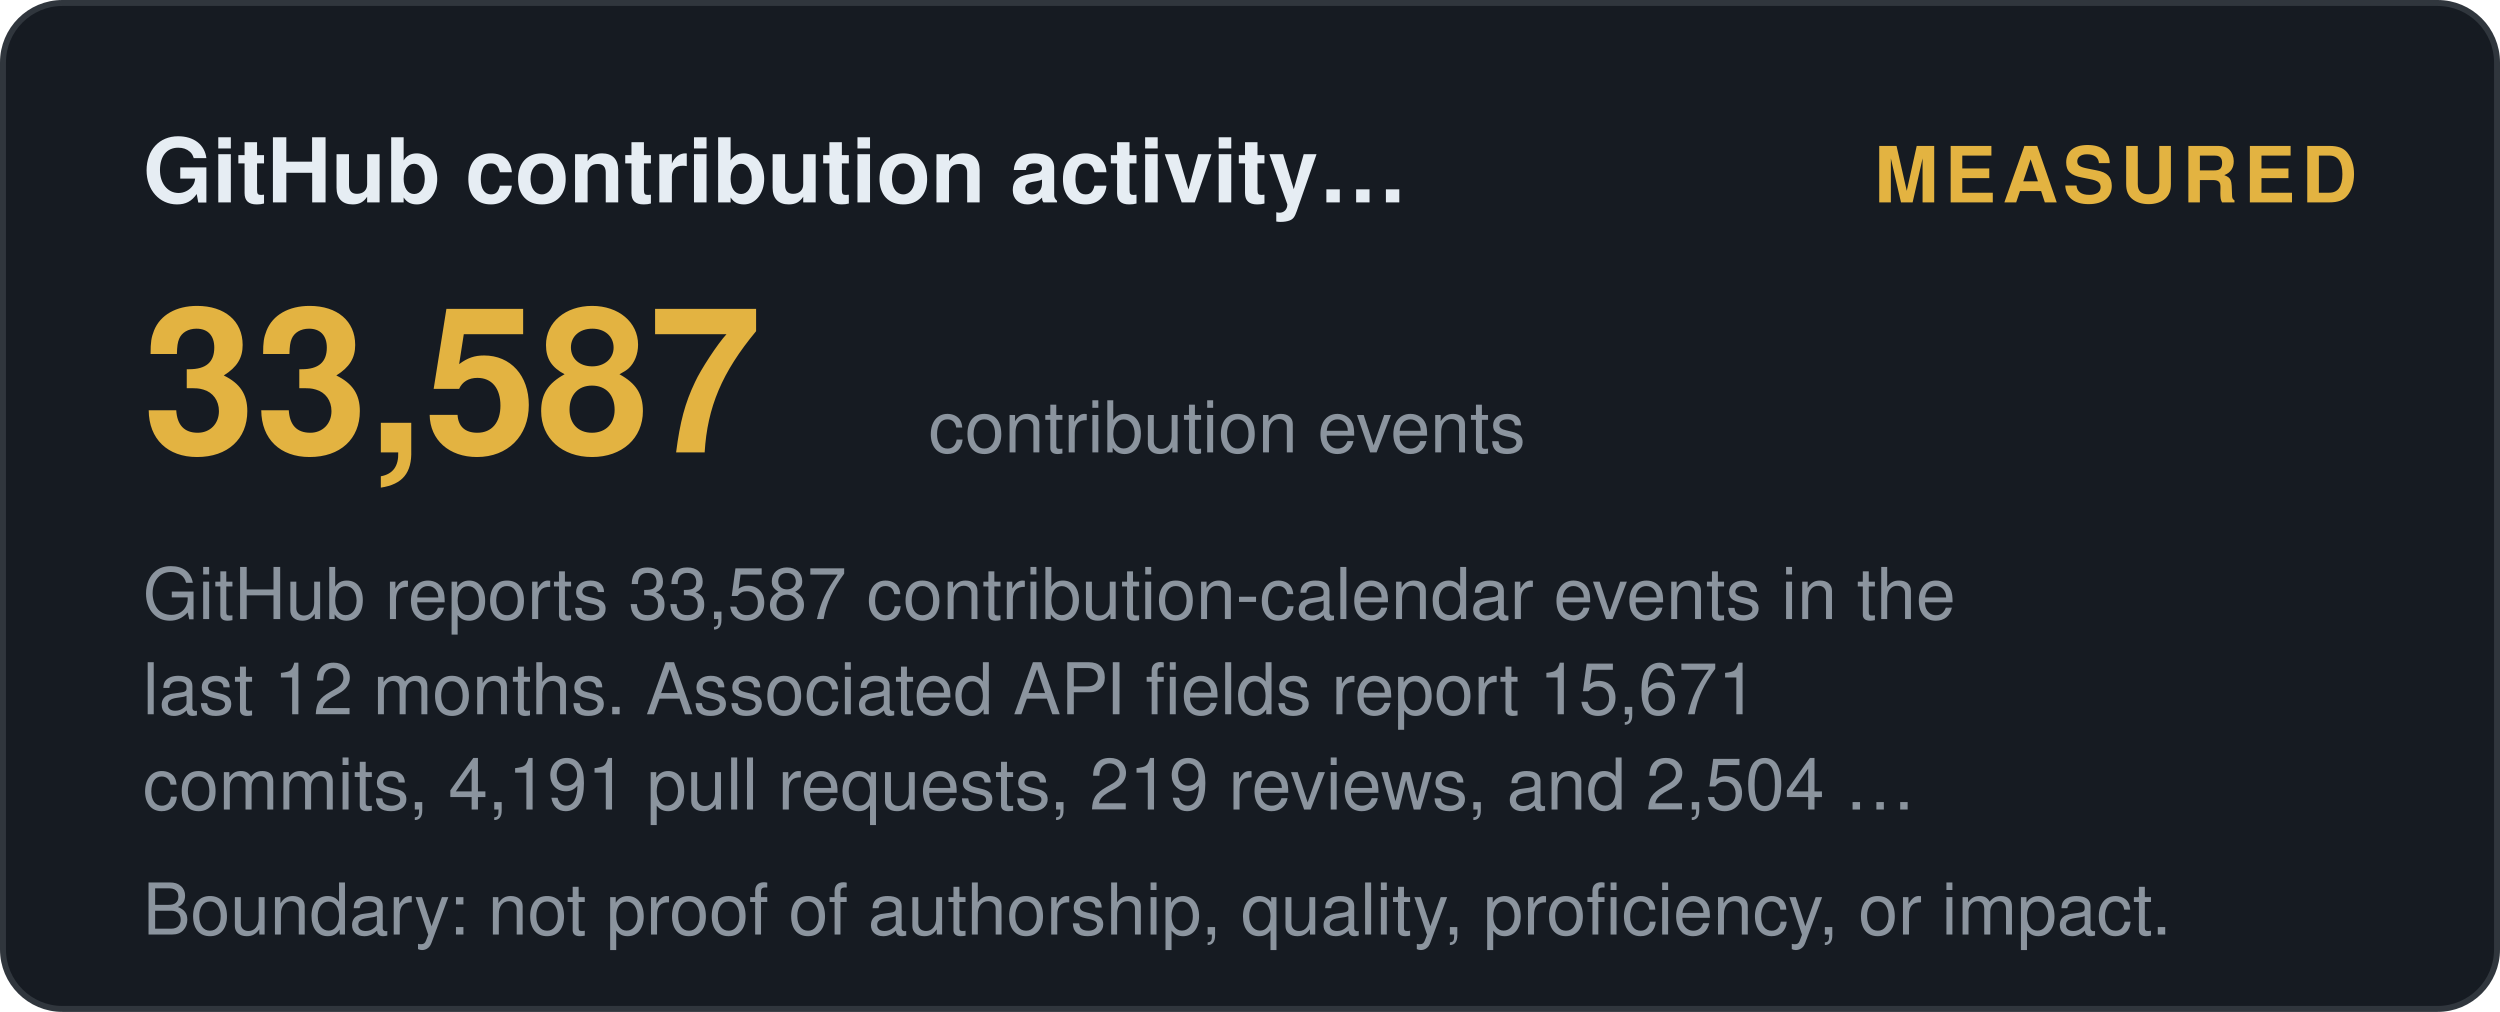
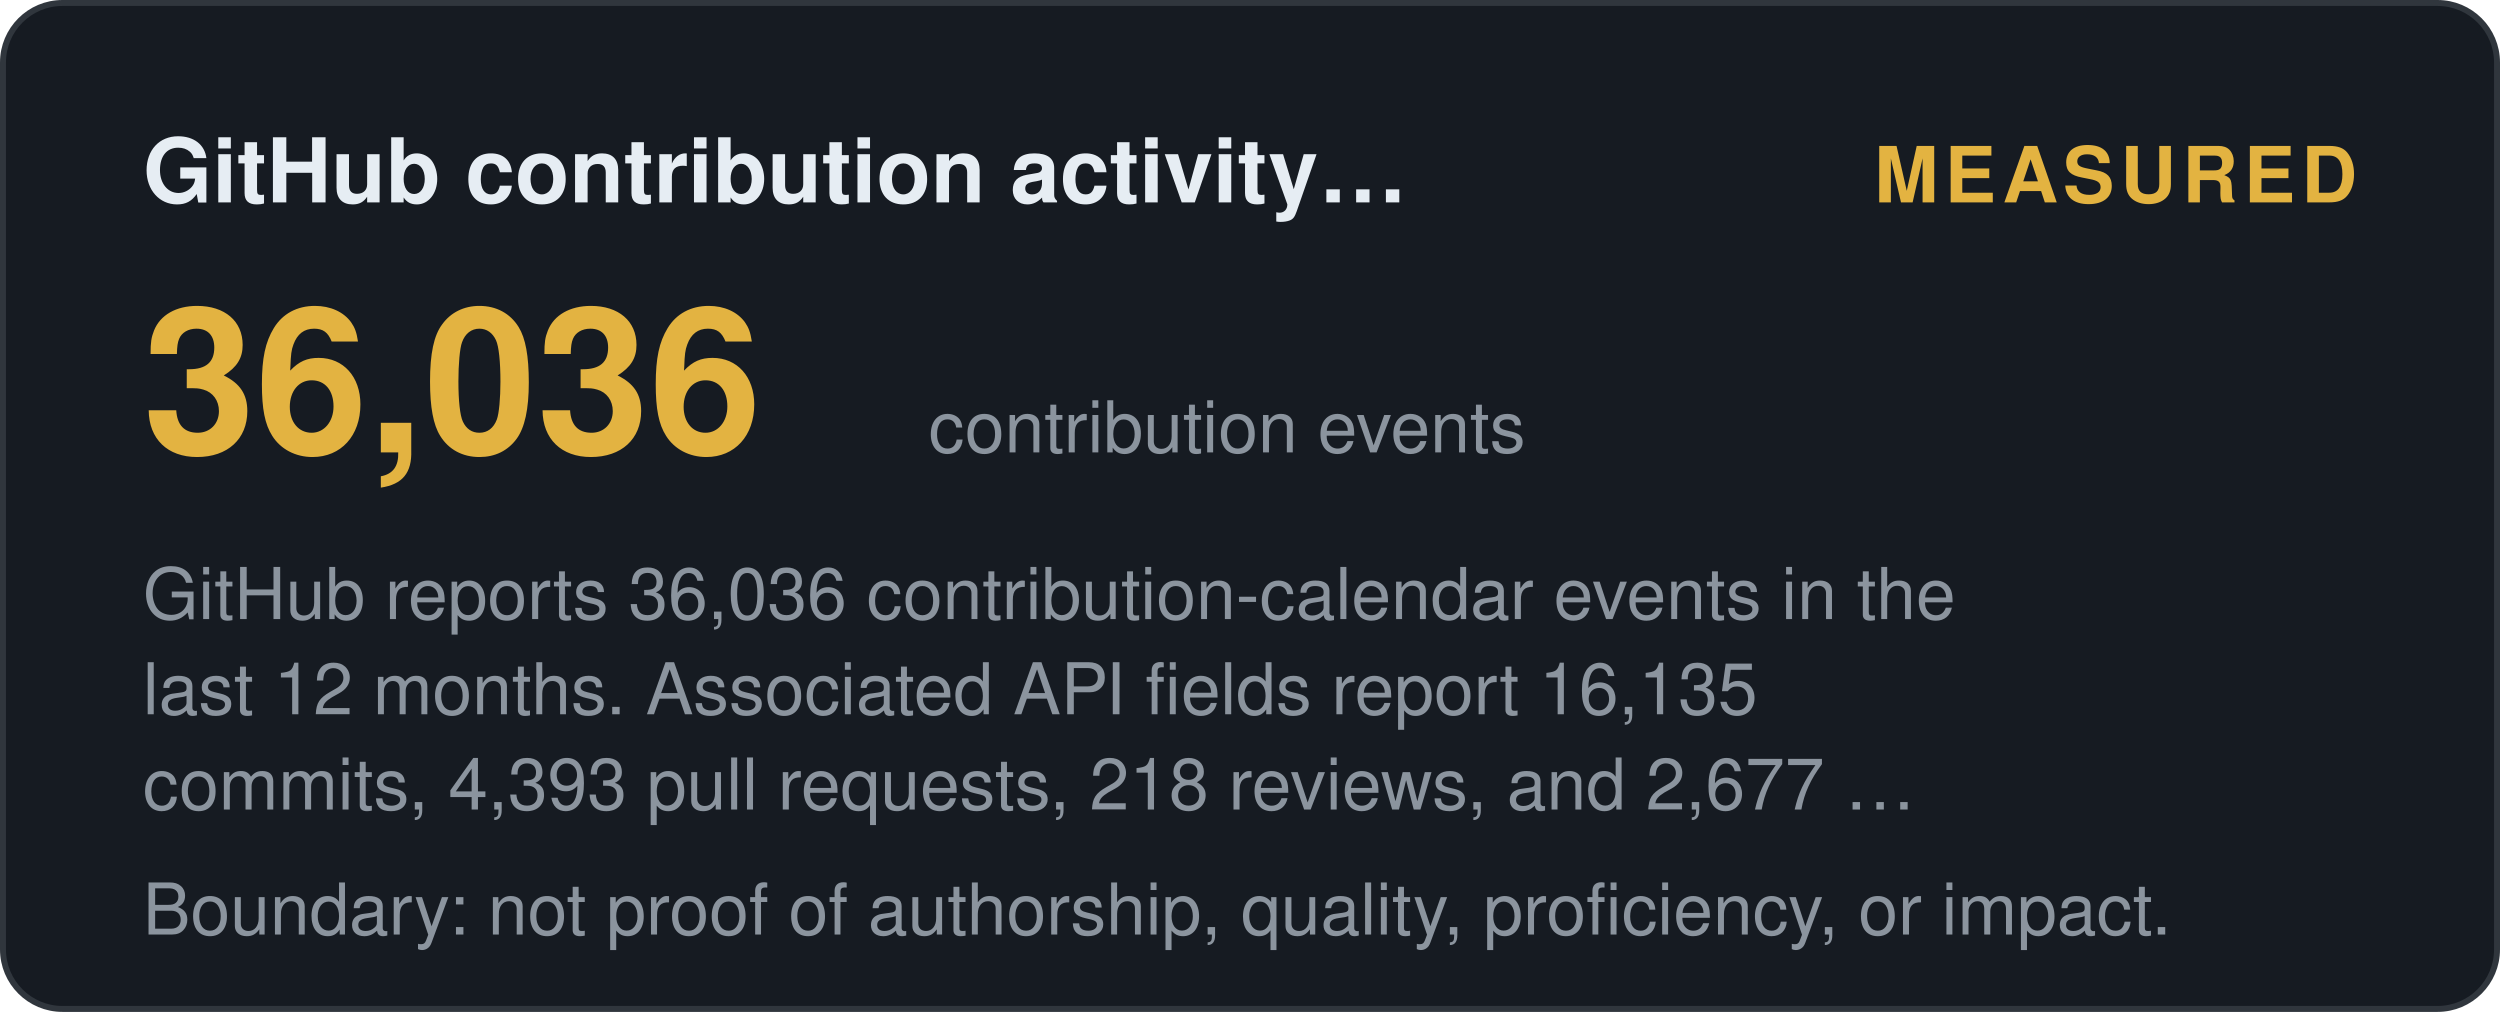
<svg xmlns="http://www.w3.org/2000/svg" width="420" height="170" viewBox="0 0 420 170" role="img" aria-label="GitHub contribution activity (12 months): measured">
  <style>
    .t { font: 600 15px 'Segoe UI', Helvetica, Arial, sans-serif; fill: #e6edf3; }
    .big { font: 700 34px 'Segoe UI', Helvetica, Arial, sans-serif; fill: #e3b341; }
    .status, .tier { font: 700 13px 'Segoe UI', Helvetica, Arial, sans-serif; letter-spacing: 1px; }
    .ev { font: 400 12px 'Segoe UI', Helvetica, Arial, sans-serif; fill: #8b949e; }
    .fade { opacity: 1; }
  </style>
  <defs>
    <linearGradient id="shL" x1="0%" y1="0%" x2="100%" y2="0%">
      <stop offset="0%" stop-color="#9e7b2a" />
      <stop offset="50%" stop-color="#e3b341">
        <animate attributeName="offset" values="0.2;0.8;0.2" dur="6s" repeatCount="indefinite" />
      </stop>
      <stop offset="100%" stop-color="#9e7b2a" />
    </linearGradient>
  </defs>
  <rect width="419" height="169" x="0.5" y="0.5" rx="10" fill="#161b22" stroke="#30363d" />
  <text class="t fade" x="24" y="34">GitHub contribution activity…</text>
  <text class="status fade d1" x="396" y="34" text-anchor="end" fill="#e3b341">MEASURED</text>
-   <text class="big fade d1" x="24" y="76">33,587</text>
+   <text class="big fade d1" x="24" y="76">36,036</text>
  <text class="ev fade d2" x="156" y="76">contribution events</text>
-   <text class="ev fade d2" x="24" y="104">GitHub reports 33,587 contribution-calendar events in the</text>
-   <text class="ev fade d3" x="24" y="120">last 12 months. Associated API fields report 15,671</text>
-   <text class="ev fade d4" x="24" y="136">commits, 4,191 pull requests, 219 reviews, and 2,504 …</text>
+   <text class="ev fade d2" x="24" y="104">GitHub reports 36,036 contribution-calendar events in the</text>
+   <text class="ev fade d3" x="24" y="120">last 12 months. Associated API fields report 16,135</text>
+   <text class="ev fade d4" x="24" y="136">commits, 4,393 pull requests, 218 reviews, and 2,677 …</text>
  <text class="ev fade d4" x="24" y="157">Boundary: not proof of authorship, quality, proficiency, or impact.</text>
</svg>
